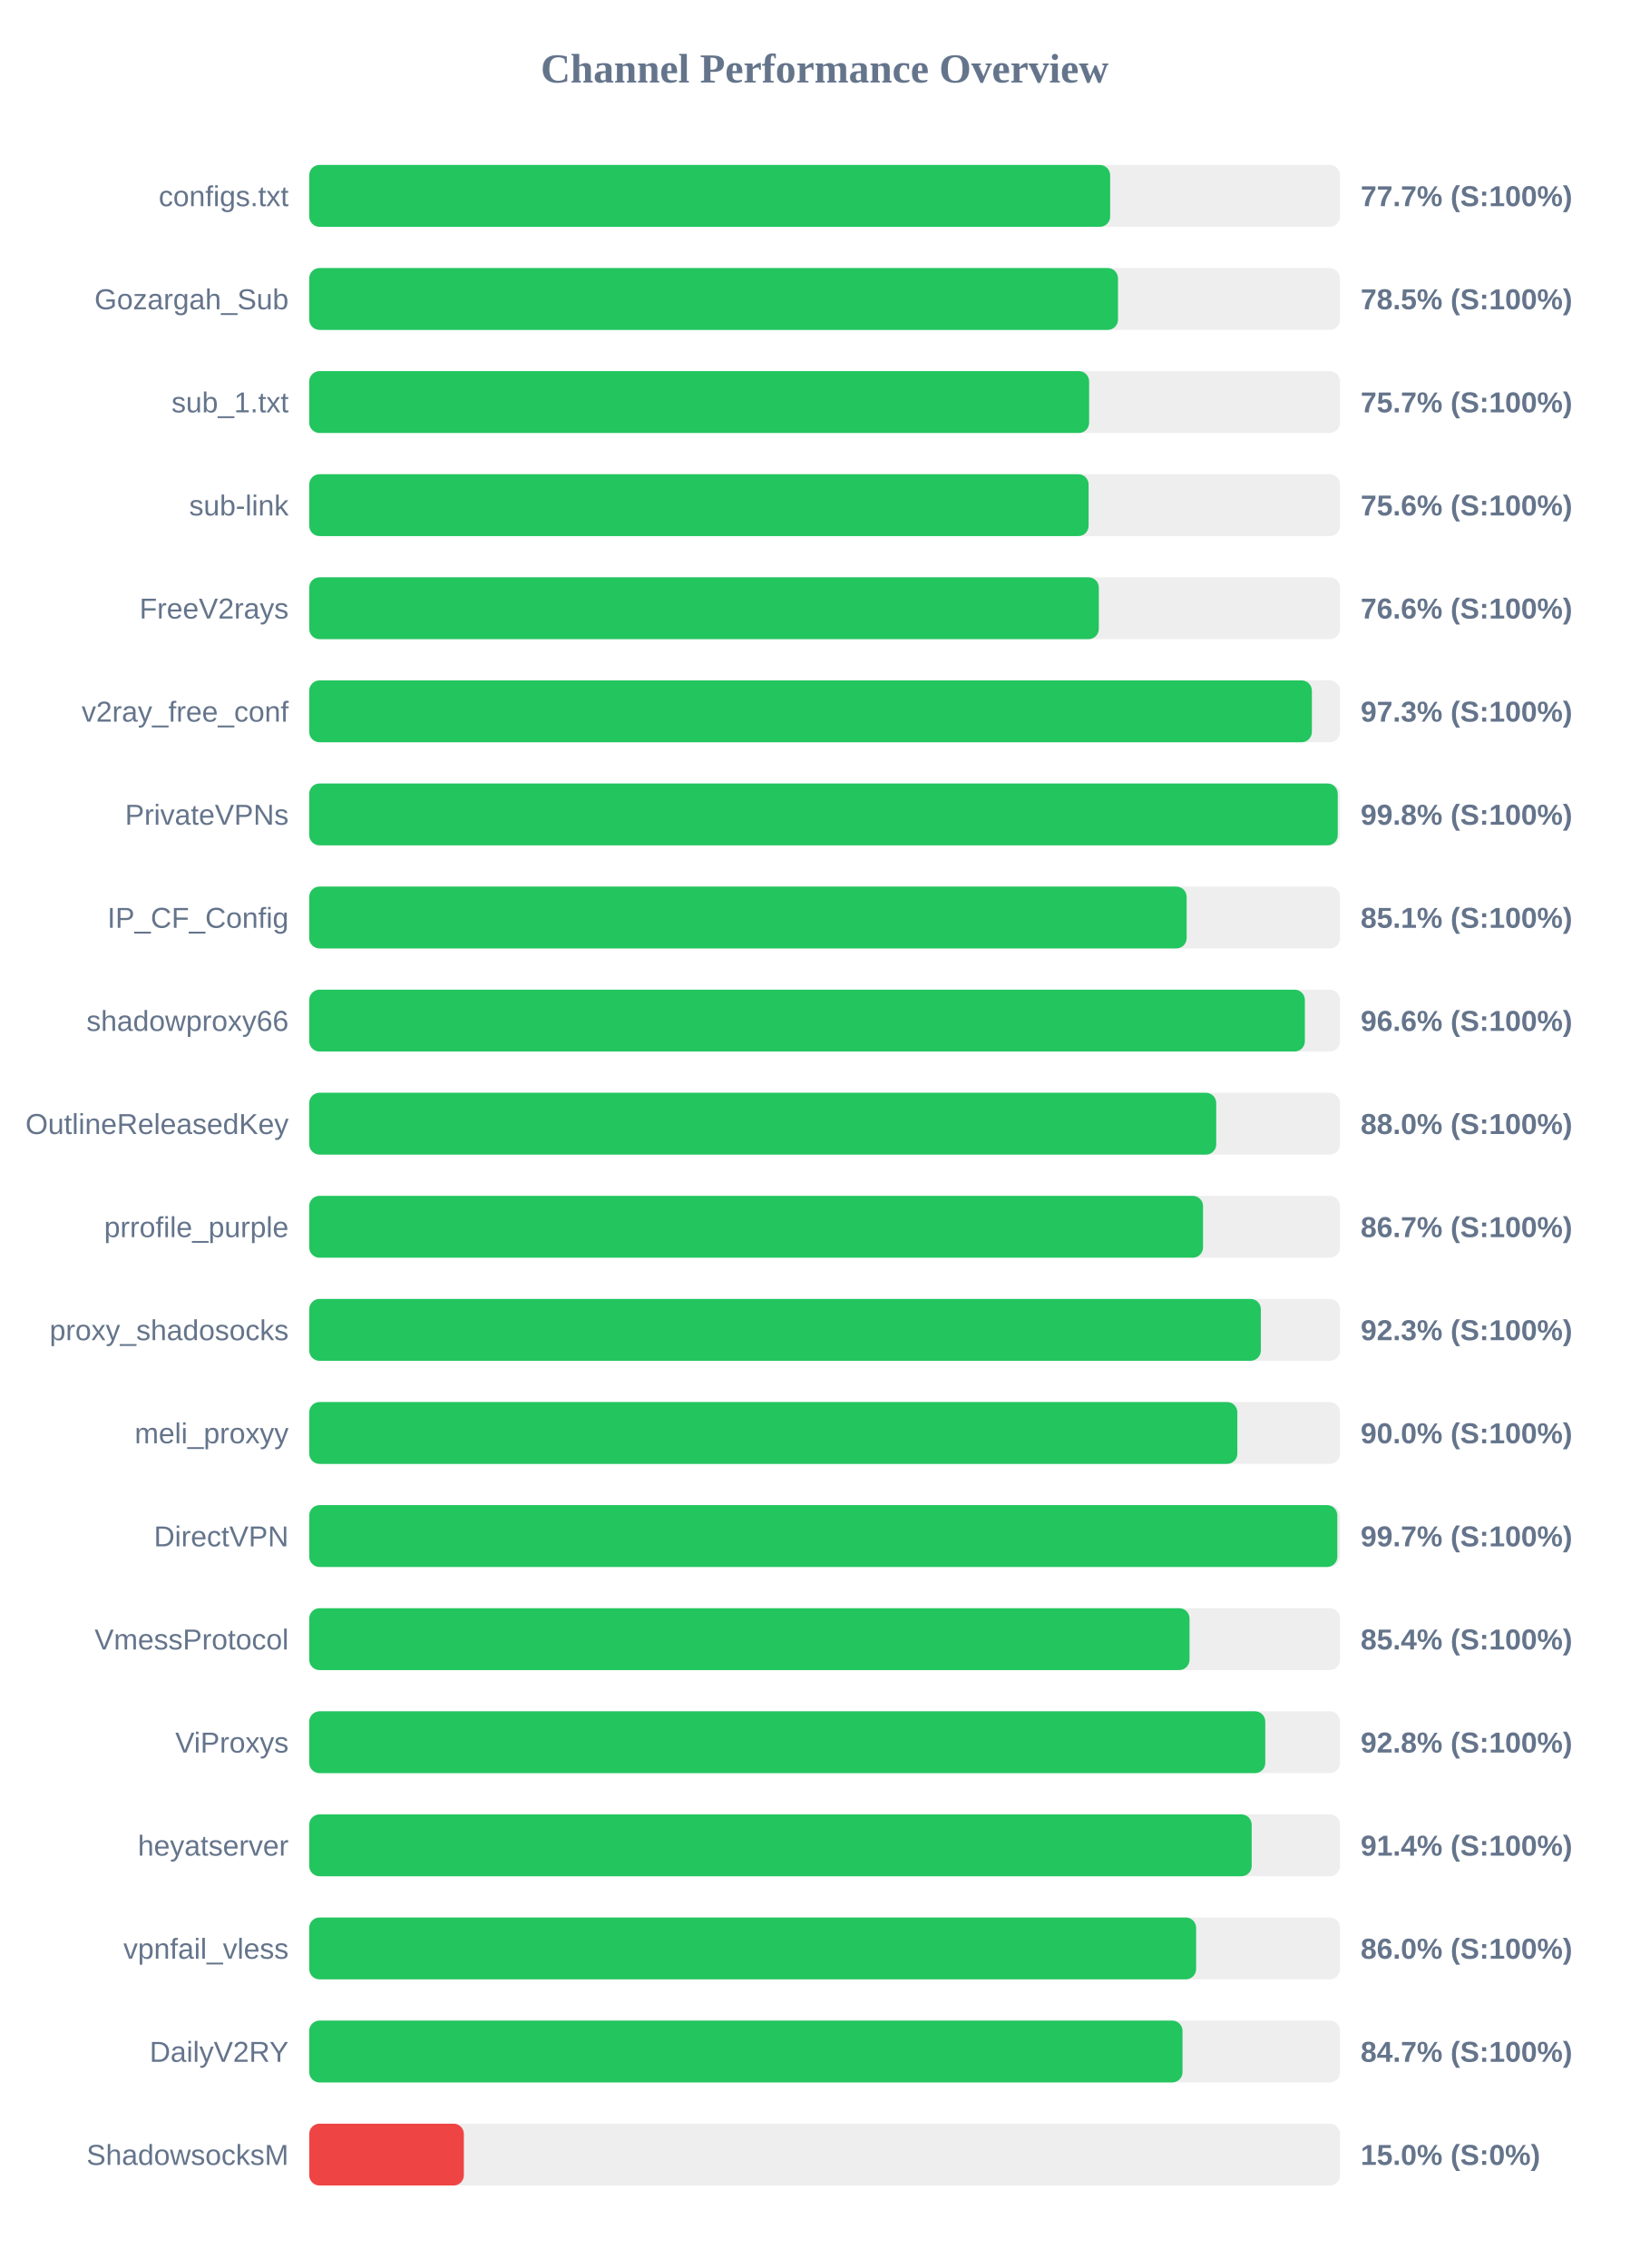
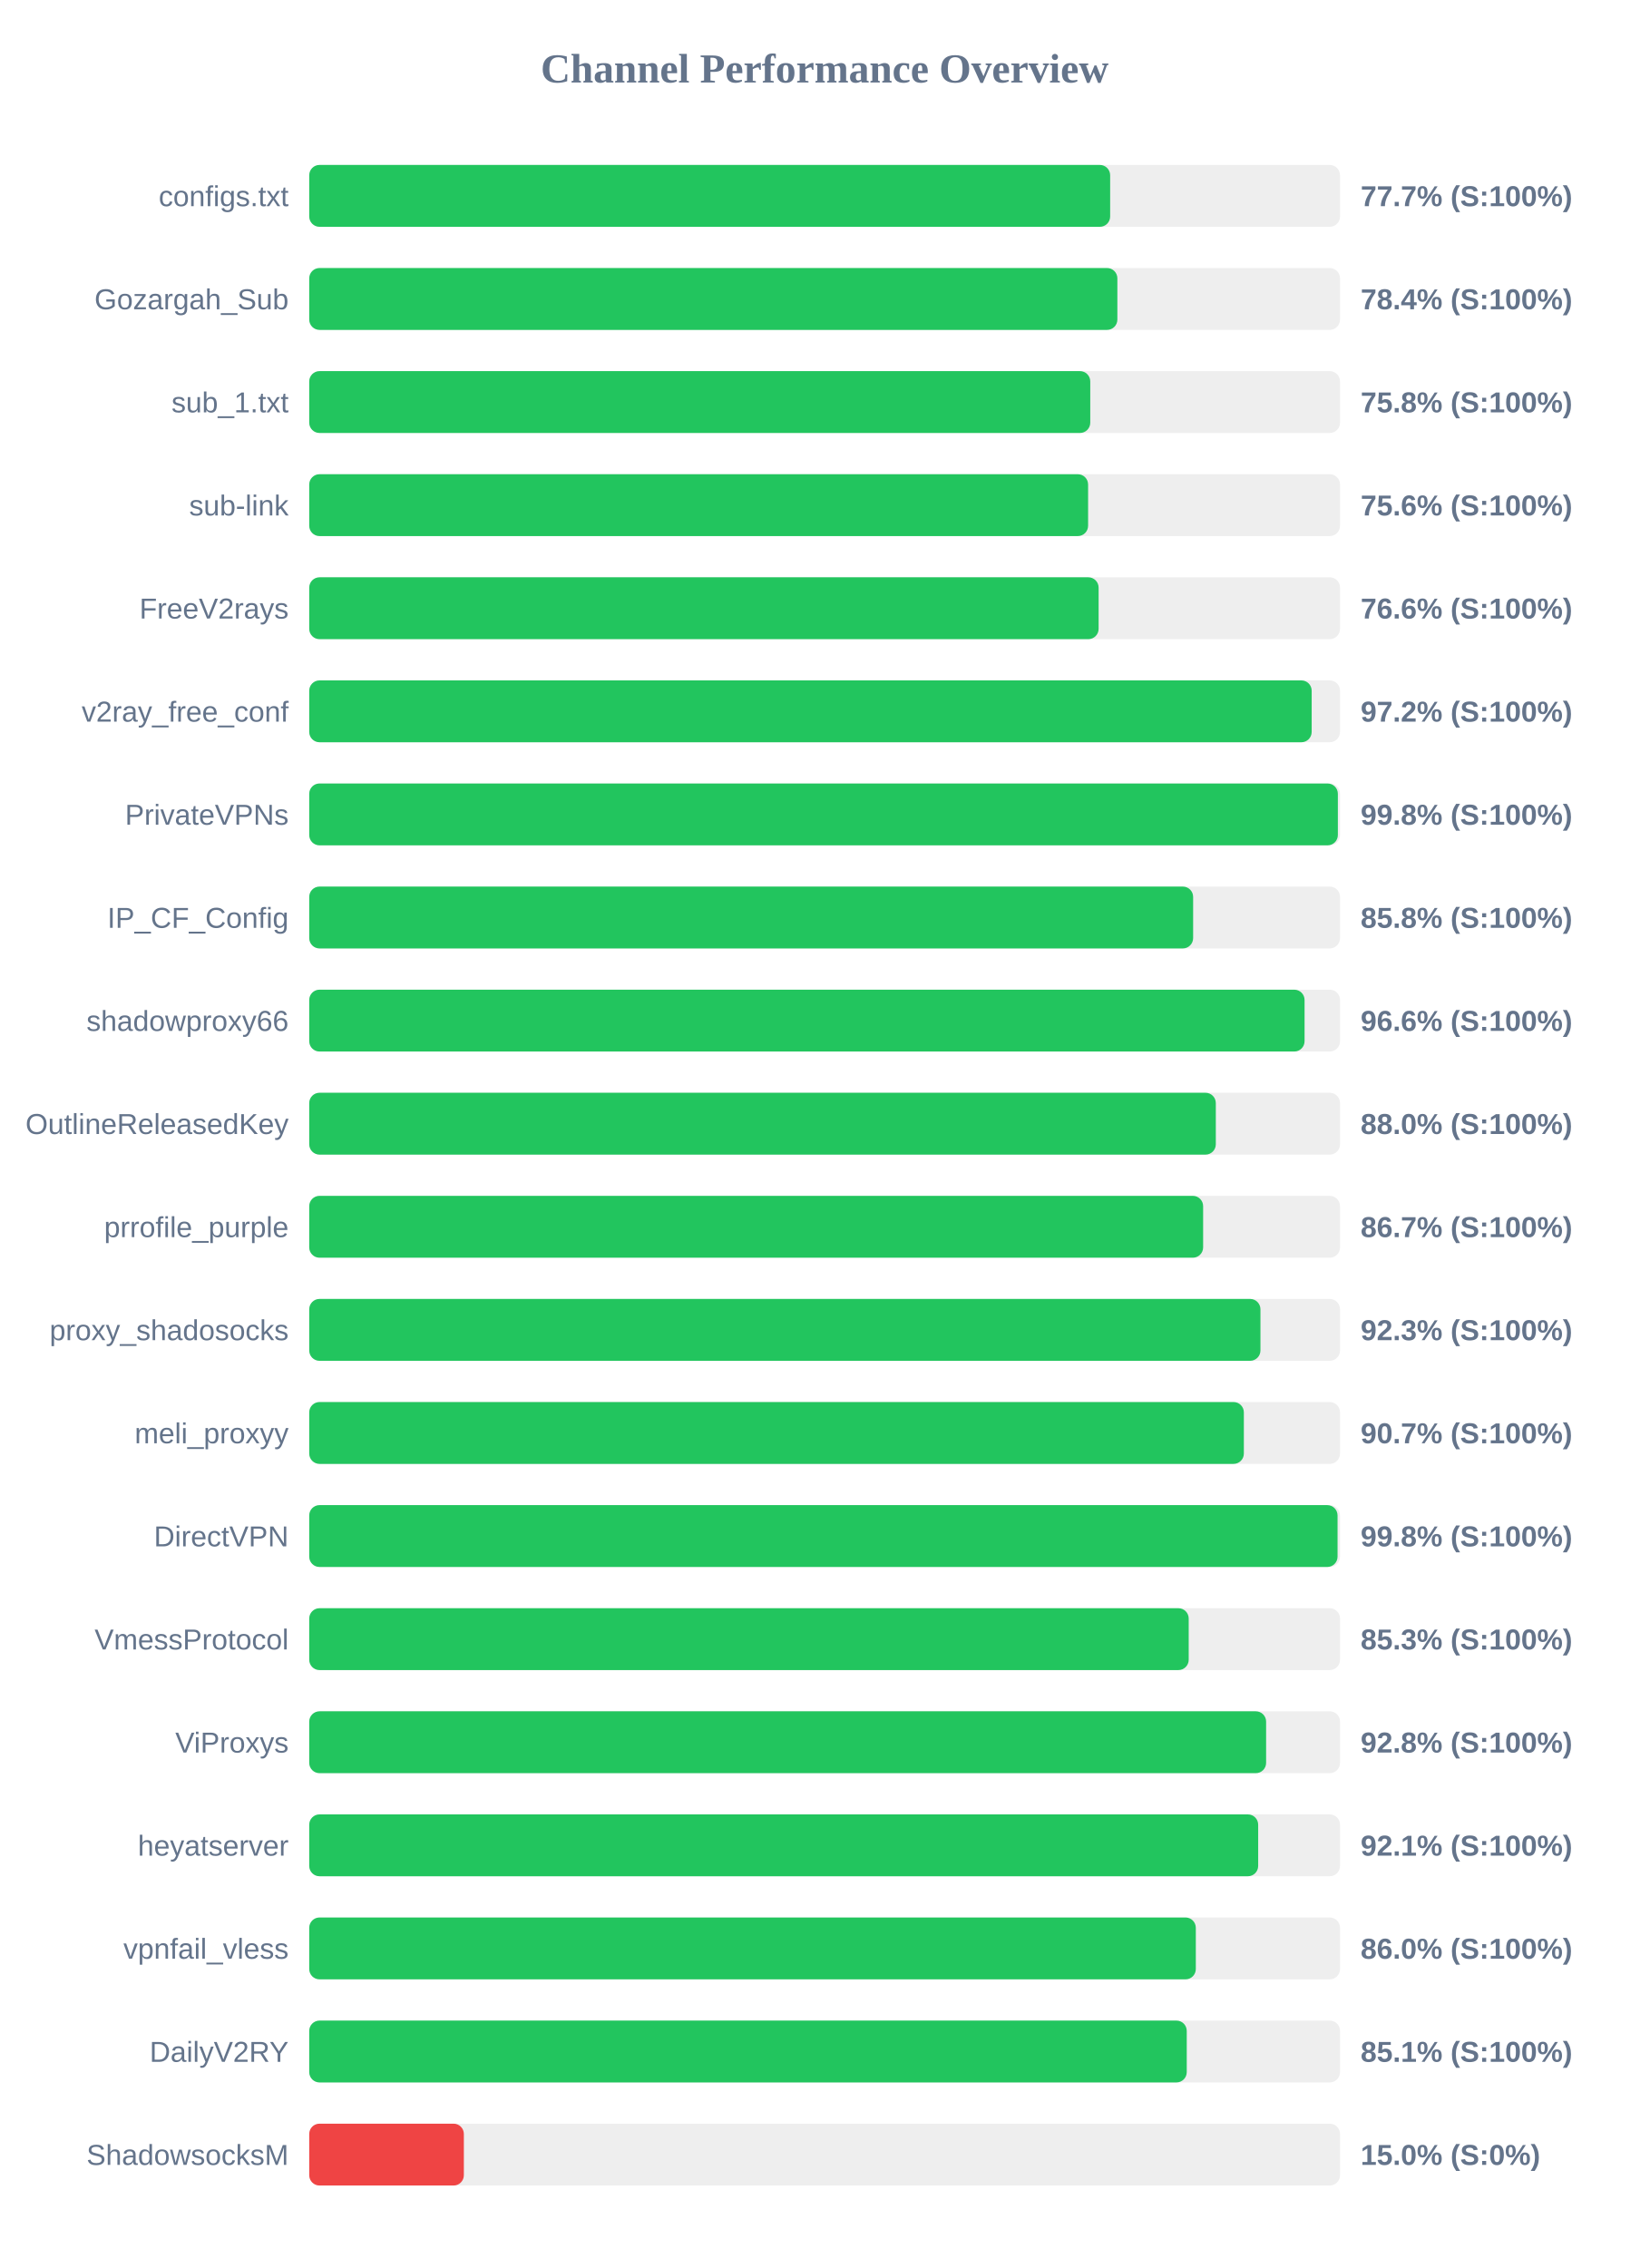
<svg xmlns="http://www.w3.org/2000/svg" width="800" height="1100" version="1.1">
  <style>
        .row { font: 14px Arial; fill: #64748b; }
        .score { font: bold 14px Arial; fill: #64748b; }
    </style>
  <text x="400" y="40" text-anchor="middle" font-size="20px" font-weight="bold" fill="#64748b">Channel Performance Overview</text>
  <rect x="150" y="80" width="500" height="30" fill="#eee" rx="5" />
  <rect x="150" y="80" width="388.5" height="30" fill="#22c55e" rx="5" />
  <text x="140" y="100" text-anchor="end" class="row">configs.txt</text>
  <text x="660" y="100" text-anchor="start" class="score">77.7% (S:100%)</text>
  <rect x="150" y="130" width="500" height="30" fill="#eee" rx="5" />
-   <rect x="150" y="130" width="392.3" height="30" fill="#22c55e" rx="5" />
+   <rect x="150" y="130" width="392.0" height="30" fill="#22c55e" rx="5" />
  <text x="140" y="150" text-anchor="end" class="row">Gozargah_Sub</text>
-   <text x="660" y="150" text-anchor="start" class="score">78.5% (S:100%)</text>
+   <text x="660" y="150" text-anchor="start" class="score">78.4% (S:100%)</text>
  <rect x="150" y="180" width="500" height="30" fill="#eee" rx="5" />
-   <rect x="150" y="180" width="378.3" height="30" fill="#22c55e" rx="5" />
+   <rect x="150" y="180" width="378.85" height="30" fill="#22c55e" rx="5" />
  <text x="140" y="200" text-anchor="end" class="row">sub_1.txt</text>
-   <text x="660" y="200" text-anchor="start" class="score">75.7% (S:100%)</text>
+   <text x="660" y="200" text-anchor="start" class="score">75.8% (S:100%)</text>
  <rect x="150" y="230" width="500" height="30" fill="#eee" rx="5" />
-   <rect x="150" y="230" width="378.05" height="30" fill="#22c55e" rx="5" />
+   <rect x="150" y="230" width="377.8" height="30" fill="#22c55e" rx="5" />
  <text x="140" y="250" text-anchor="end" class="row">sub-link</text>
  <text x="660" y="250" text-anchor="start" class="score">75.6% (S:100%)</text>
  <rect x="150" y="280" width="500" height="30" fill="#eee" rx="5" />
-   <rect x="150" y="280" width="383.0" height="30" fill="#22c55e" rx="5" />
+   <rect x="150" y="280" width="382.9" height="30" fill="#22c55e" rx="5" />
  <text x="140" y="300" text-anchor="end" class="row">FreeV2rays</text>
  <text x="660" y="300" text-anchor="start" class="score">76.6% (S:100%)</text>
  <rect x="150" y="330" width="500" height="30" fill="#eee" rx="5" />
-   <rect x="150" y="330" width="486.35" height="30" fill="#22c55e" rx="5" />
+   <rect x="150" y="330" width="486.25" height="30" fill="#22c55e" rx="5" />
  <text x="140" y="350" text-anchor="end" class="row">v2ray_free_conf</text>
-   <text x="660" y="350" text-anchor="start" class="score">97.3% (S:100%)</text>
+   <text x="660" y="350" text-anchor="start" class="score">97.2% (S:100%)</text>
  <rect x="150" y="380" width="500" height="30" fill="#eee" rx="5" />
-   <rect x="150" y="380" width="498.9" height="30" fill="#22c55e" rx="5" />
+   <rect x="150" y="380" width="498.95" height="30" fill="#22c55e" rx="5" />
  <text x="140" y="400" text-anchor="end" class="row">PrivateVPNs</text>
  <text x="660" y="400" text-anchor="start" class="score">99.8% (S:100%)</text>
  <rect x="150" y="430" width="500" height="30" fill="#eee" rx="5" />
-   <rect x="150" y="430" width="425.6" height="30" fill="#22c55e" rx="5" />
+   <rect x="150" y="430" width="428.75" height="30" fill="#22c55e" rx="5" />
  <text x="140" y="450" text-anchor="end" class="row">IP_CF_Config</text>
-   <text x="660" y="450" text-anchor="start" class="score">85.1% (S:100%)</text>
+   <text x="660" y="450" text-anchor="start" class="score">85.8% (S:100%)</text>
  <rect x="150" y="480" width="500" height="30" fill="#eee" rx="5" />
-   <rect x="150" y="480" width="482.95" height="30" fill="#22c55e" rx="5" />
+   <rect x="150" y="480" width="482.8" height="30" fill="#22c55e" rx="5" />
  <text x="140" y="500" text-anchor="end" class="row">shadowproxy66</text>
  <text x="660" y="500" text-anchor="start" class="score">96.6% (S:100%)</text>
  <rect x="150" y="530" width="500" height="30" fill="#eee" rx="5" />
-   <rect x="150" y="530" width="439.95" height="30" fill="#22c55e" rx="5" />
+   <rect x="150" y="530" width="439.75" height="30" fill="#22c55e" rx="5" />
  <text x="140" y="550" text-anchor="end" class="row">OutlineReleasedKey</text>
  <text x="660" y="550" text-anchor="start" class="score">88.0% (S:100%)</text>
  <rect x="150" y="580" width="500" height="30" fill="#eee" rx="5" />
-   <rect x="150" y="580" width="433.55" height="30" fill="#22c55e" rx="5" />
+   <rect x="150" y="580" width="433.6" height="30" fill="#22c55e" rx="5" />
  <text x="140" y="600" text-anchor="end" class="row">prrofile_purple</text>
  <text x="660" y="600" text-anchor="start" class="score">86.7% (S:100%)</text>
  <rect x="150" y="630" width="500" height="30" fill="#eee" rx="5" />
-   <rect x="150" y="630" width="461.6" height="30" fill="#22c55e" rx="5" />
+   <rect x="150" y="630" width="461.4" height="30" fill="#22c55e" rx="5" />
  <text x="140" y="650" text-anchor="end" class="row">proxy_shadosocks</text>
  <text x="660" y="650" text-anchor="start" class="score">92.3% (S:100%)</text>
  <rect x="150" y="680" width="500" height="30" fill="#eee" rx="5" />
-   <rect x="150" y="680" width="450.2" height="30" fill="#22c55e" rx="5" />
+   <rect x="150" y="680" width="453.35" height="30" fill="#22c55e" rx="5" />
  <text x="140" y="700" text-anchor="end" class="row">meli_proxyy</text>
-   <text x="660" y="700" text-anchor="start" class="score">90.0% (S:100%)</text>
+   <text x="660" y="700" text-anchor="start" class="score">90.7% (S:100%)</text>
  <rect x="150" y="730" width="500" height="30" fill="#eee" rx="5" />
-   <rect x="150" y="730" width="498.7" height="30" fill="#22c55e" rx="5" />
+   <rect x="150" y="730" width="498.8" height="30" fill="#22c55e" rx="5" />
  <text x="140" y="750" text-anchor="end" class="row">DirectVPN</text>
-   <text x="660" y="750" text-anchor="start" class="score">99.7% (S:100%)</text>
+   <text x="660" y="750" text-anchor="start" class="score">99.8% (S:100%)</text>
  <rect x="150" y="780" width="500" height="30" fill="#eee" rx="5" />
-   <rect x="150" y="780" width="427.0" height="30" fill="#22c55e" rx="5" />
+   <rect x="150" y="780" width="426.6" height="30" fill="#22c55e" rx="5" />
  <text x="140" y="800" text-anchor="end" class="row">VmessProtocol</text>
-   <text x="660" y="800" text-anchor="start" class="score">85.4% (S:100%)</text>
+   <text x="660" y="800" text-anchor="start" class="score">85.3% (S:100%)</text>
  <rect x="150" y="830" width="500" height="30" fill="#eee" rx="5" />
-   <rect x="150" y="830" width="463.75" height="30" fill="#22c55e" rx="5" />
+   <rect x="150" y="830" width="464.15" height="30" fill="#22c55e" rx="5" />
  <text x="140" y="850" text-anchor="end" class="row">ViProxys</text>
  <text x="660" y="850" text-anchor="start" class="score">92.8% (S:100%)</text>
  <rect x="150" y="880" width="500" height="30" fill="#eee" rx="5" />
-   <rect x="150" y="880" width="457.15" height="30" fill="#22c55e" rx="5" />
+   <rect x="150" y="880" width="460.3" height="30" fill="#22c55e" rx="5" />
  <text x="140" y="900" text-anchor="end" class="row">heyatserver</text>
-   <text x="660" y="900" text-anchor="start" class="score">91.4% (S:100%)</text>
+   <text x="660" y="900" text-anchor="start" class="score">92.1% (S:100%)</text>
  <rect x="150" y="930" width="500" height="30" fill="#eee" rx="5" />
-   <rect x="150" y="930" width="430.2" height="30" fill="#22c55e" rx="5" />
+   <rect x="150" y="930" width="430.05" height="30" fill="#22c55e" rx="5" />
  <text x="140" y="950" text-anchor="end" class="row">vpnfail_vless</text>
  <text x="660" y="950" text-anchor="start" class="score">86.0% (S:100%)</text>
  <rect x="150" y="980" width="500" height="30" fill="#eee" rx="5" />
-   <rect x="150" y="980" width="423.6" height="30" fill="#22c55e" rx="5" />
+   <rect x="150" y="980" width="425.65" height="30" fill="#22c55e" rx="5" />
  <text x="140" y="1000" text-anchor="end" class="row">DailyV2RY</text>
-   <text x="660" y="1000" text-anchor="start" class="score">84.7% (S:100%)</text>
+   <text x="660" y="1000" text-anchor="start" class="score">85.1% (S:100%)</text>
  <rect x="150" y="1030" width="500" height="30" fill="#eee" rx="5" />
  <rect x="150" y="1030" width="75.0" height="30" fill="#ef4444" rx="5" />
  <text x="140" y="1050" text-anchor="end" class="row">ShadowsocksM</text>
  <text x="660" y="1050" text-anchor="start" class="score">15.0% (S:0%)</text>
</svg>
